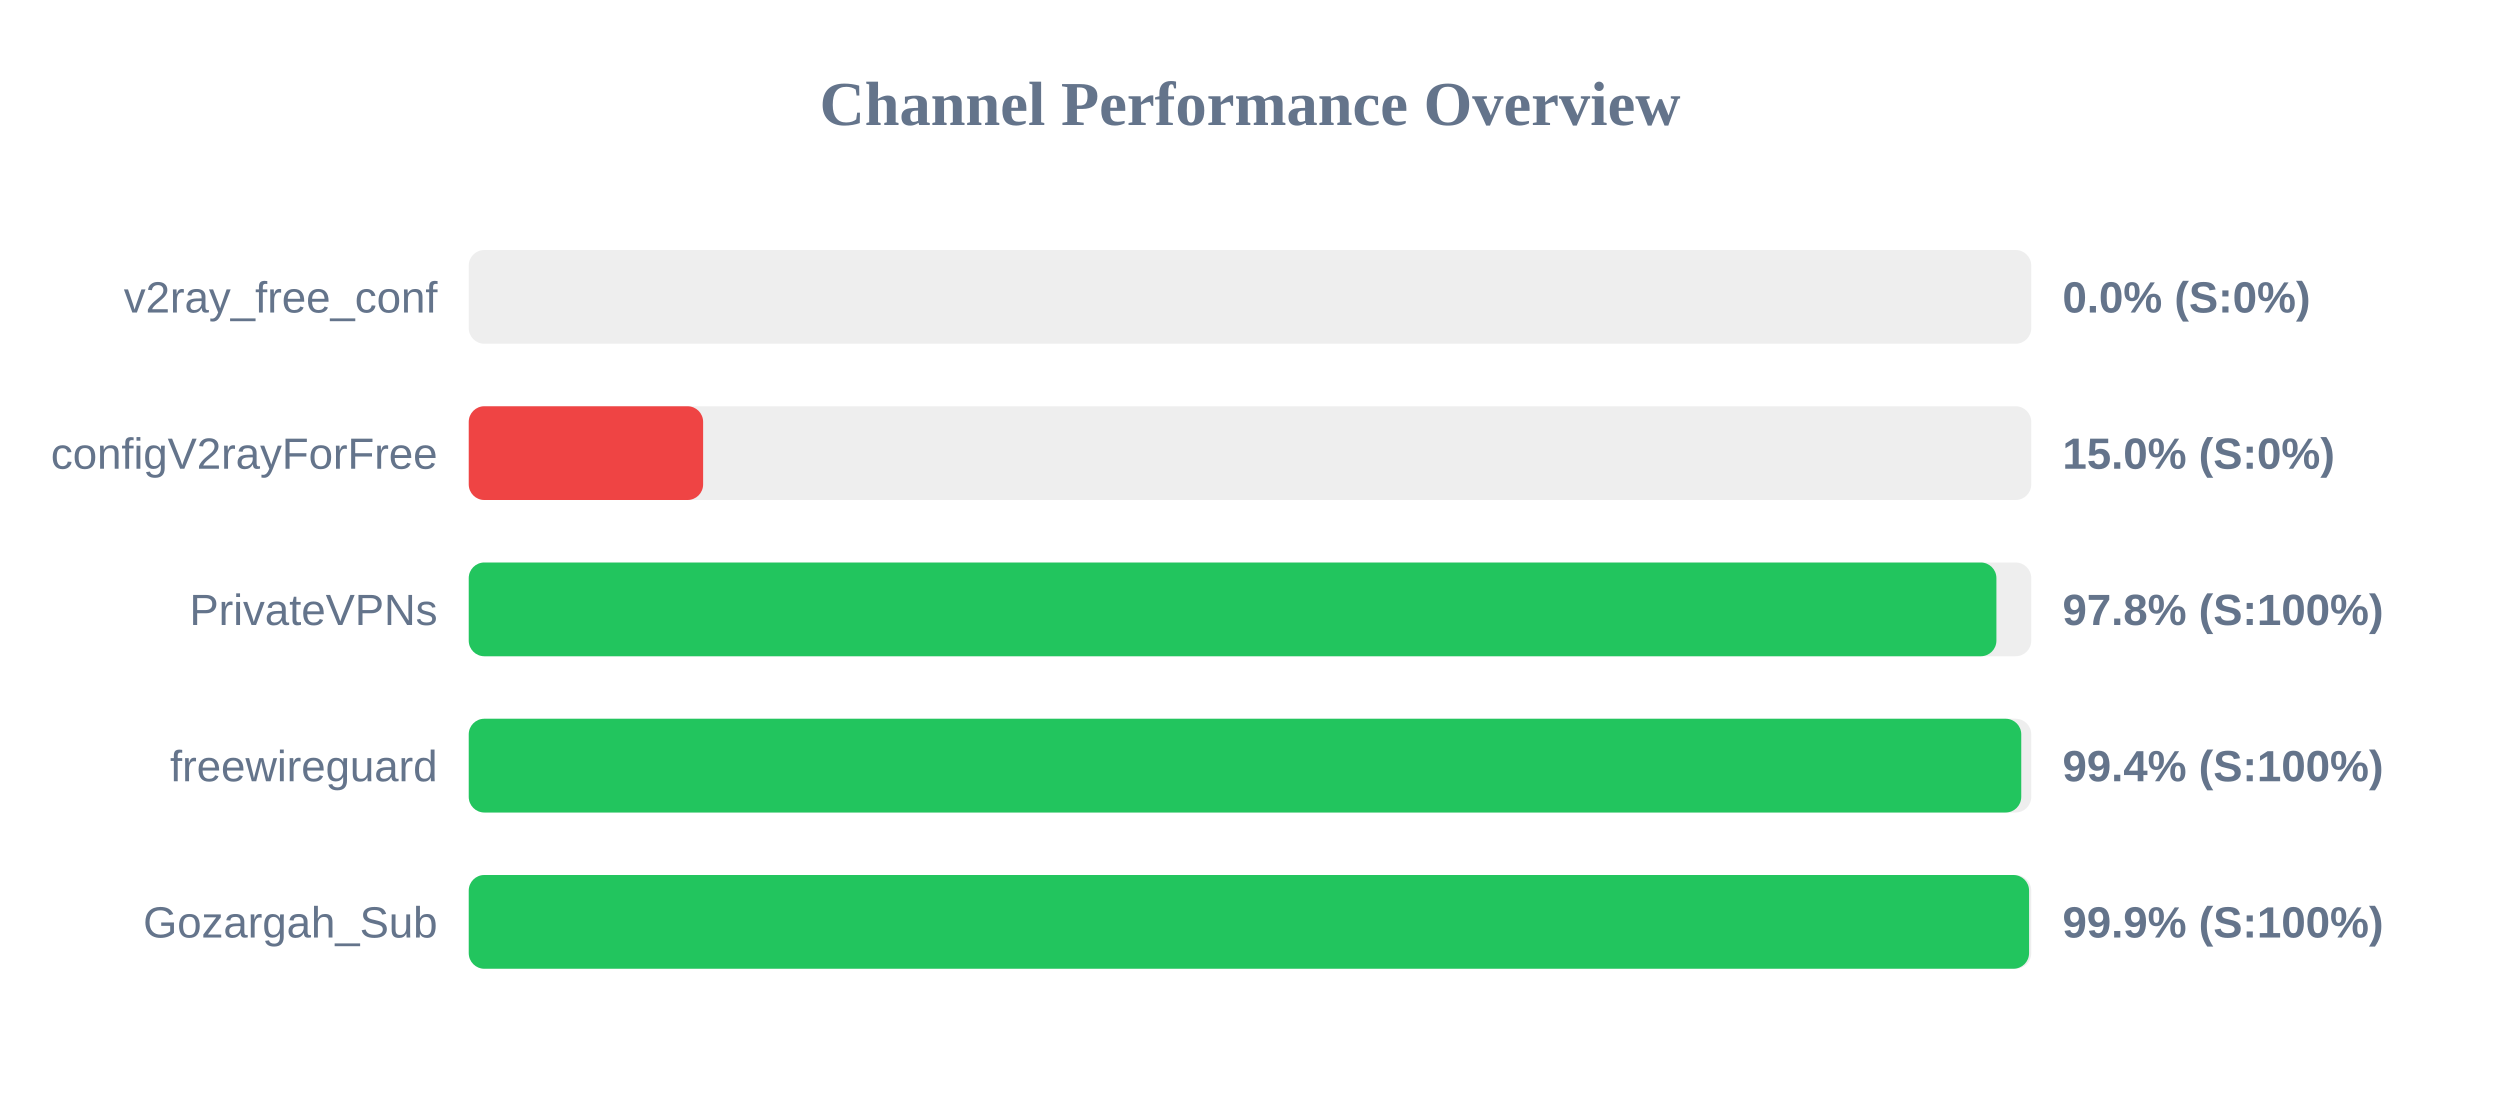
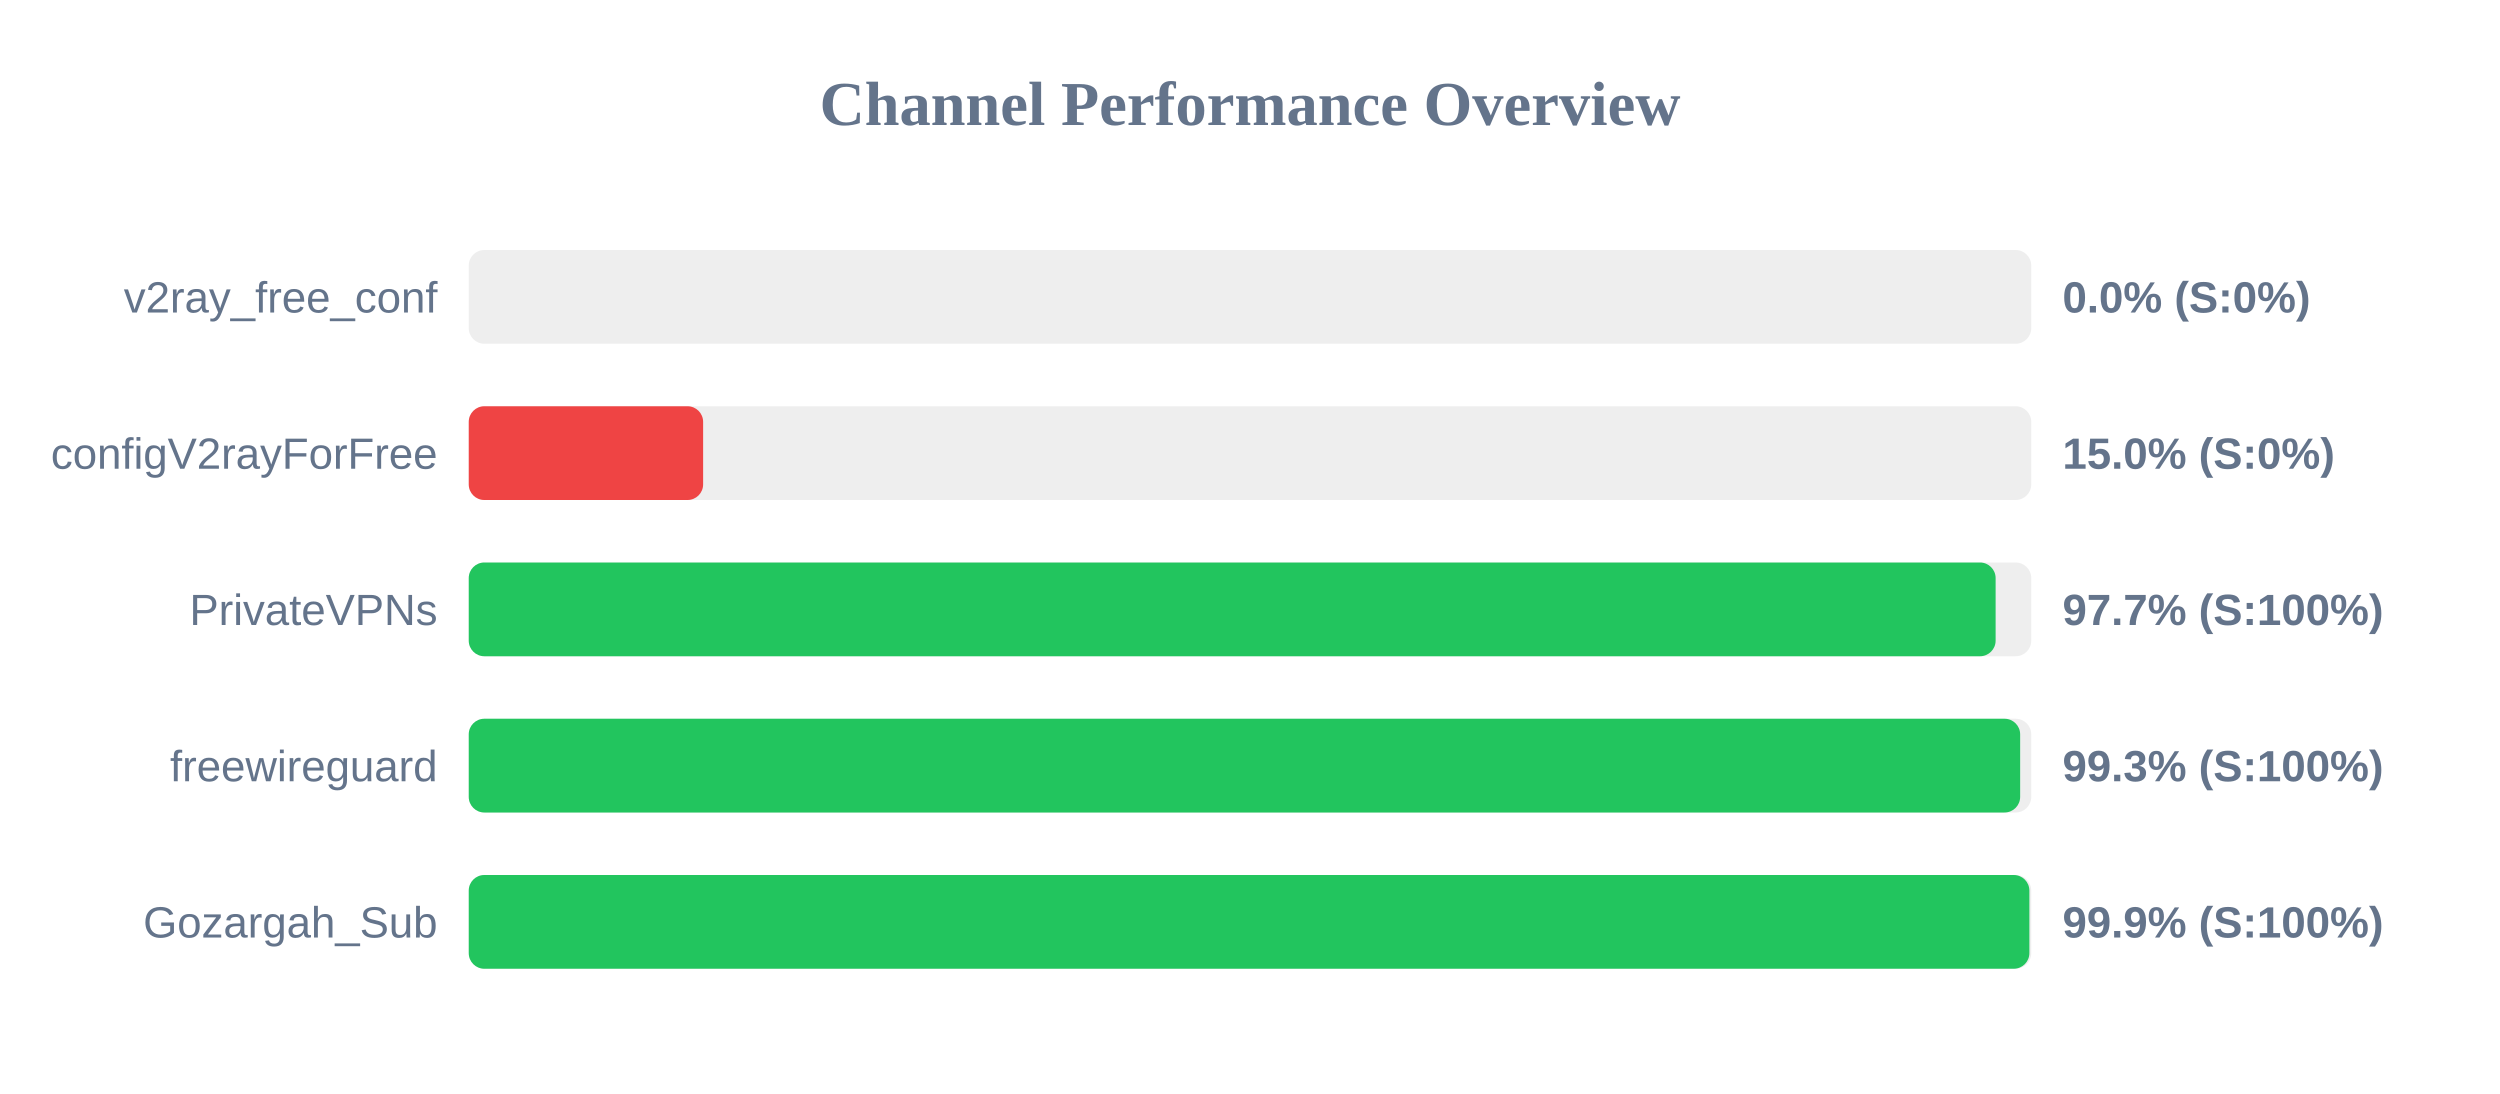
<svg xmlns="http://www.w3.org/2000/svg" width="800" height="350" version="1.1">
  <style>
        .row { font: 14px Arial; fill: #64748b; }
        .score { font: bold 14px Arial; fill: #64748b; }
    </style>
  <text x="400" y="40" text-anchor="middle" font-size="20px" font-weight="bold" fill="#64748b">Channel Performance Overview</text>
  <rect x="150" y="80" width="500" height="30" fill="#eee" rx="5" />
  <rect x="150" y="80" width="0.0" height="30" fill="#ef4444" rx="5" />
  <text x="140" y="100" text-anchor="end" class="row">v2ray_free_conf</text>
  <text x="660" y="100" text-anchor="start" class="score">0.0% (S:0%)</text>
  <rect x="150" y="130" width="500" height="30" fill="#eee" rx="5" />
  <rect x="150" y="130" width="75.0" height="30" fill="#ef4444" rx="5" />
  <text x="140" y="150" text-anchor="end" class="row">configV2rayForFree</text>
  <text x="660" y="150" text-anchor="start" class="score">15.0% (S:0%)</text>
  <rect x="150" y="180" width="500" height="30" fill="#eee" rx="5" />
-   <rect x="150" y="180" width="488.85" height="30" fill="#22c55e" rx="5" />
+   <rect x="150" y="180" width="488.6" height="30" fill="#22c55e" rx="5" />
  <text x="140" y="200" text-anchor="end" class="row">PrivateVPNs</text>
-   <text x="660" y="200" text-anchor="start" class="score">97.8% (S:100%)</text>
+   <text x="660" y="200" text-anchor="start" class="score">97.7% (S:100%)</text>
  <rect x="150" y="230" width="500" height="30" fill="#eee" rx="5" />
-   <rect x="150" y="230" width="496.8" height="30" fill="#22c55e" rx="5" />
+   <rect x="150" y="230" width="496.45" height="30" fill="#22c55e" rx="5" />
  <text x="140" y="250" text-anchor="end" class="row">freewireguard</text>
-   <text x="660" y="250" text-anchor="start" class="score">99.4% (S:100%)</text>
+   <text x="660" y="250" text-anchor="start" class="score">99.3% (S:100%)</text>
  <rect x="150" y="280" width="500" height="30" fill="#eee" rx="5" />
-   <rect x="150" y="280" width="499.3" height="30" fill="#22c55e" rx="5" />
+   <rect x="150" y="280" width="499.4" height="30" fill="#22c55e" rx="5" />
  <text x="140" y="300" text-anchor="end" class="row">Gozargah_Sub</text>
  <text x="660" y="300" text-anchor="start" class="score">99.9% (S:100%)</text>
</svg>
